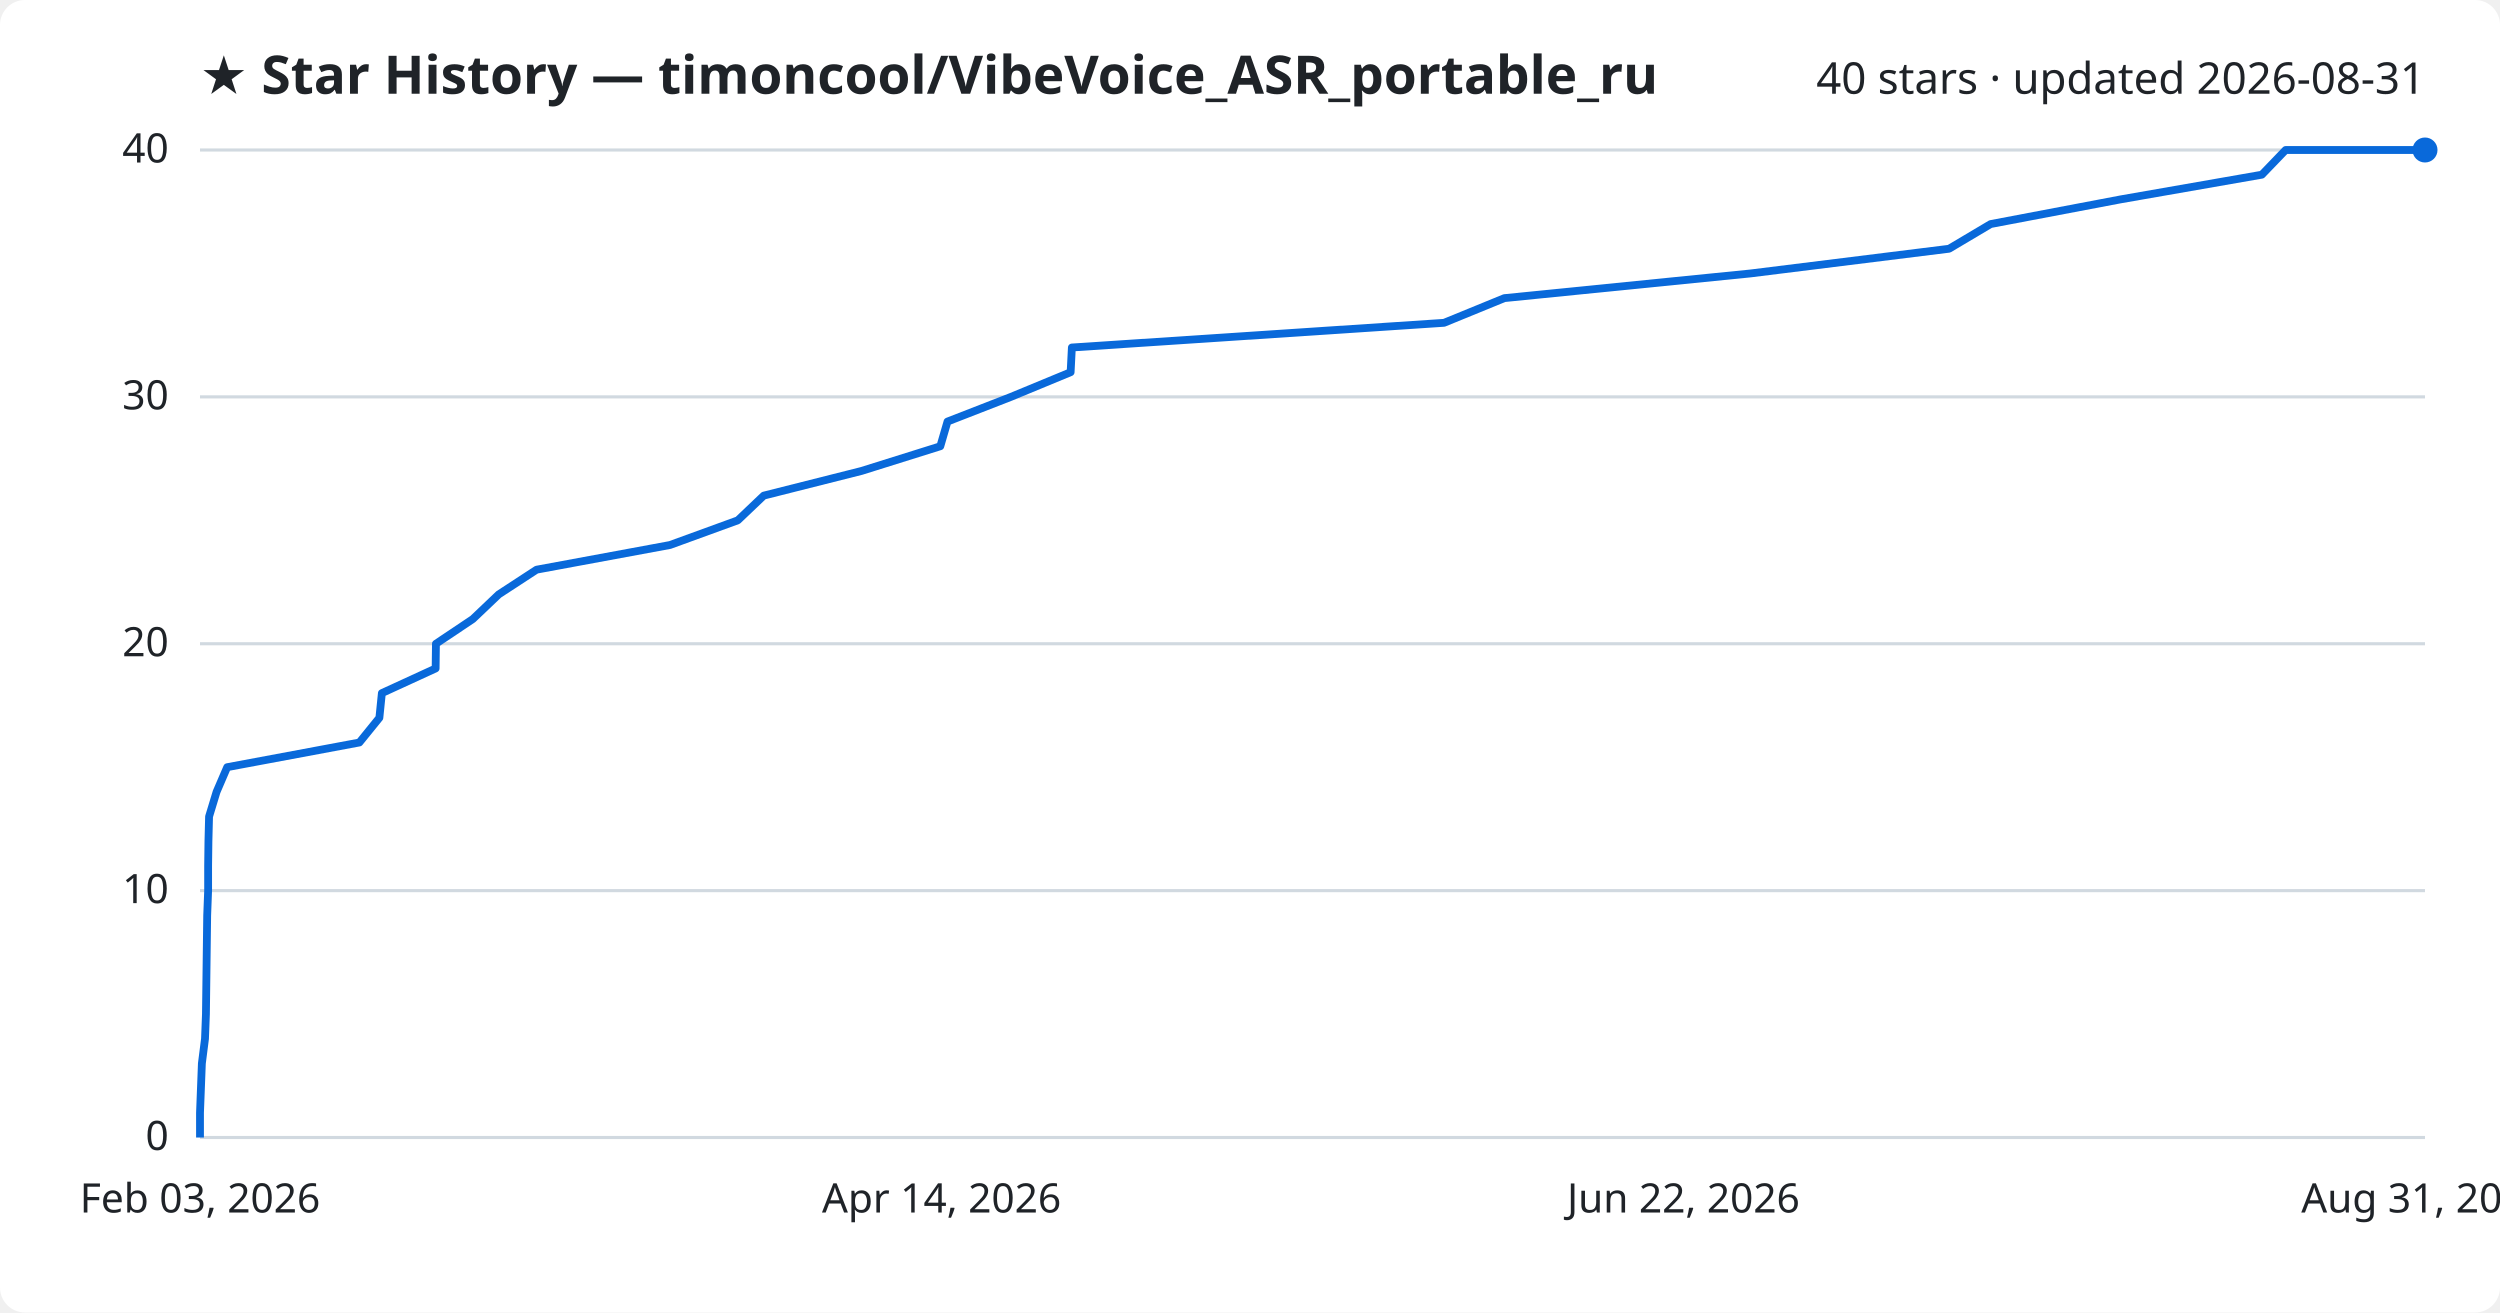
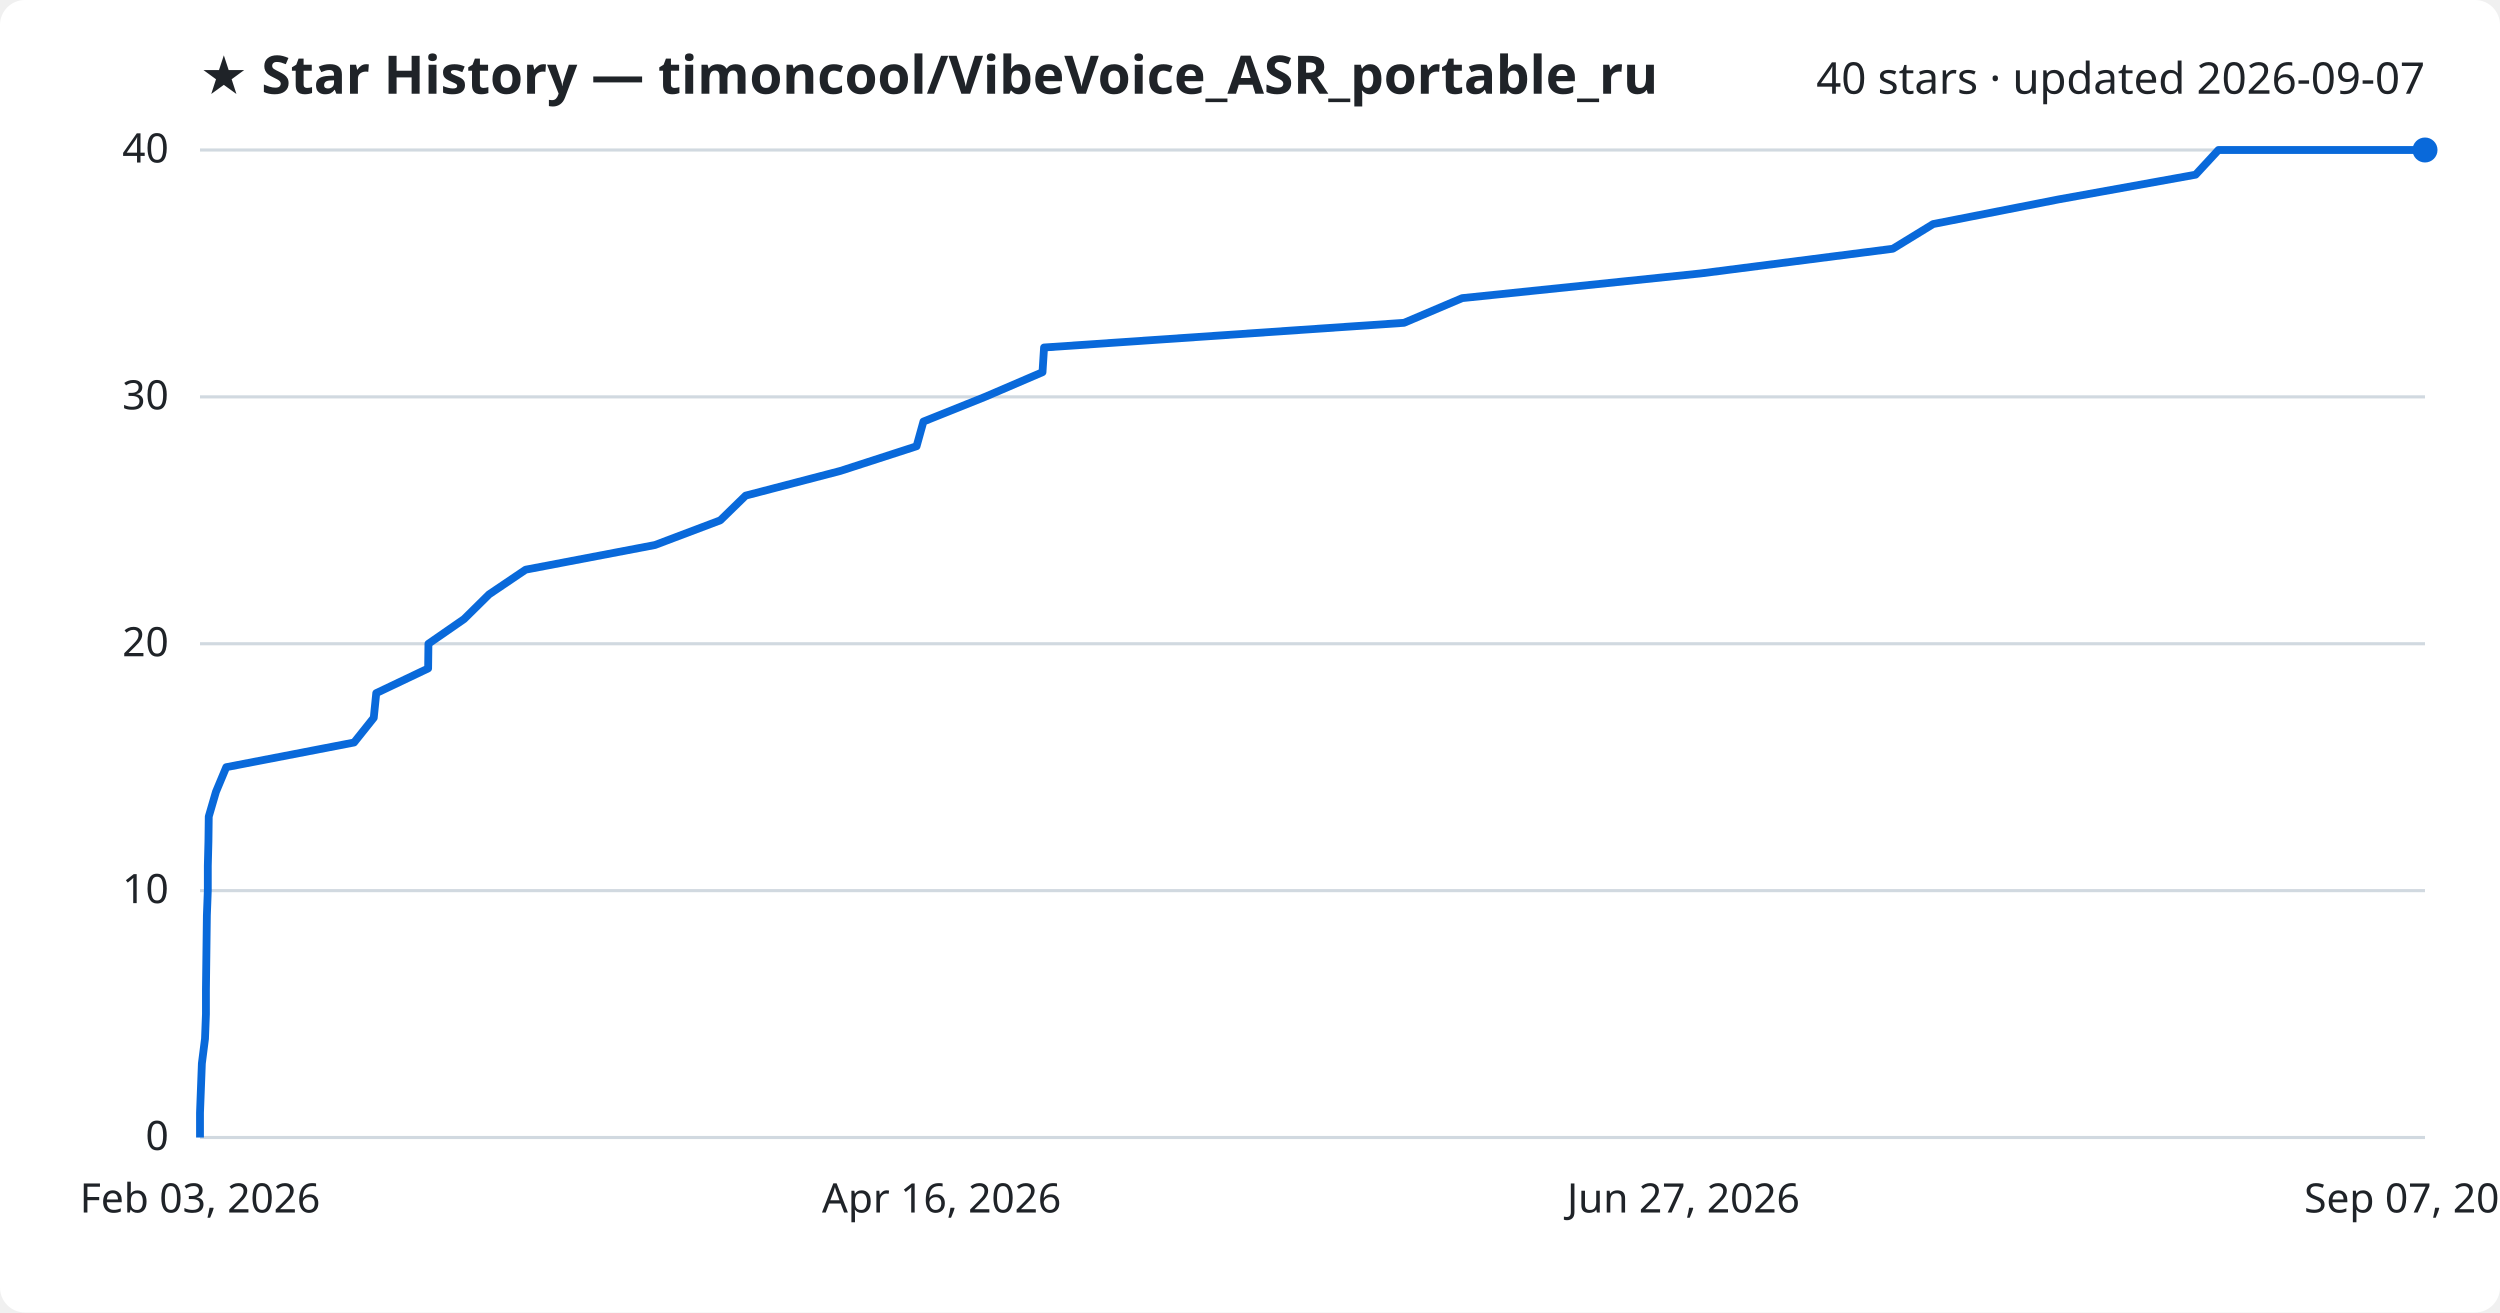
<svg xmlns="http://www.w3.org/2000/svg" viewBox="0 0 800 420" font-family="Segoe UI, sans-serif">
  <rect width="800" height="420" fill="#ffffff" rx="8" />
  <text x="64" y="30" fill="#1f2328" font-size="17" font-weight="700">★ Star History — timoncool/VibeVoice_ASR_portable_ru</text>
-   <text x="776" y="30" fill="#1f2328" font-size="14" text-anchor="end">40 stars · updated 2026-08-31</text>
+   <text x="776" y="30" fill="#1f2328" font-size="14" text-anchor="end">40 stars · updated 2026-09-07</text>
  <line x1="64" y1="364.0" x2="776" y2="364.0" stroke="#d1d9e0" stroke-width="1" />
  <text x="54" y="368.0" fill="#1f2328" font-size="13" text-anchor="end">0</text>
  <line x1="64" y1="285.0" x2="776" y2="285.0" stroke="#d1d9e0" stroke-width="1" />
  <text x="54" y="289.0" fill="#1f2328" font-size="13" text-anchor="end">10</text>
  <line x1="64" y1="206.0" x2="776" y2="206.0" stroke="#d1d9e0" stroke-width="1" />
  <text x="54" y="210.0" fill="#1f2328" font-size="13" text-anchor="end">20</text>
  <line x1="64" y1="127.0" x2="776" y2="127.0" stroke="#d1d9e0" stroke-width="1" />
  <text x="54" y="131.0" fill="#1f2328" font-size="13" text-anchor="end">30</text>
  <line x1="64" y1="48.0" x2="776" y2="48.0" stroke="#d1d9e0" stroke-width="1" />
  <text x="54" y="52.0" fill="#1f2328" font-size="13" text-anchor="end">40</text>
-   <path d="M64.0,364.0 L64.0,356.1 L64.3,348.2 L64.6,340.3 L65.6,332.4 L65.9,324.5 L66.0,316.6 L66.1,308.7 L66.2,300.8 L66.3,292.9 L66.6,285.0 L66.6,277.1 L66.7,269.2 L66.9,261.3 L69.3,253.4 L72.7,245.5 L115.0,237.6 L121.4,229.7 L122.2,221.8 L139.4,213.9 L139.5,206.0 L151.3,198.1 L159.6,190.2 L171.7,182.3 L214.4,174.4 L236.1,166.5 L244.4,158.6 L275.7,150.7 L300.9,142.8 L303.2,134.9 L323.5,127.0 L342.6,119.1 L343.0,111.2 L462.1,103.3 L481.4,95.4 L560.2,87.5 L623.7,79.6 L637.0,71.7 L678.6,63.8 L723.8,55.9 L731.4,48.0 L776.0,48.0" fill="none" stroke="#0969da" stroke-width="2.5" stroke-linejoin="round" />
+   <path d="M64.0,364.0 L64.0,356.1 L64.3,348.2 L64.6,340.3 L65.6,332.4 L65.9,324.5 L65.9,316.6 L66.0,308.7 L66.1,300.8 L66.2,292.9 L66.5,285.0 L66.5,277.1 L66.7,269.2 L66.8,261.3 L69.1,253.4 L72.4,245.5 L113.3,237.6 L119.6,229.7 L120.4,221.8 L137.0,213.9 L137.1,206.0 L148.5,198.1 L156.5,190.2 L168.2,182.3 L209.6,174.4 L230.5,166.5 L238.6,158.6 L268.9,150.7 L293.3,142.8 L295.5,134.9 L315.2,127.0 L333.6,119.1 L334.1,111.2 L449.3,103.3 L467.9,95.4 L544.2,87.5 L605.7,79.6 L618.6,71.7 L658.8,63.8 L702.6,55.9 L709.9,48.0 L776.0,48.0" fill="none" stroke="#0969da" stroke-width="2.5" stroke-linejoin="round" />
  <circle cx="776.0" cy="48.0" r="4" fill="#0969da" />
  <text x="64.0" y="388" fill="#1f2328" font-size="13" text-anchor="middle">Feb 03, 2026</text>
-   <text x="301.3" y="388" fill="#1f2328" font-size="13" text-anchor="middle">Apr 14, 2026</text>
-   <text x="538.7" y="388" fill="#1f2328" font-size="13" text-anchor="middle">Jun 22, 2026</text>
-   <text x="776.0" y="388" fill="#1f2328" font-size="13" text-anchor="middle">Aug 31, 2026</text>
+   <text x="301.3" y="388" fill="#1f2328" font-size="13" text-anchor="middle">Apr 16, 2026</text>
+   <text x="538.7" y="388" fill="#1f2328" font-size="13" text-anchor="middle">Jun 27, 2026</text>
+   <text x="776.0" y="388" fill="#1f2328" font-size="13" text-anchor="middle">Sep 07, 2026</text>
</svg>
